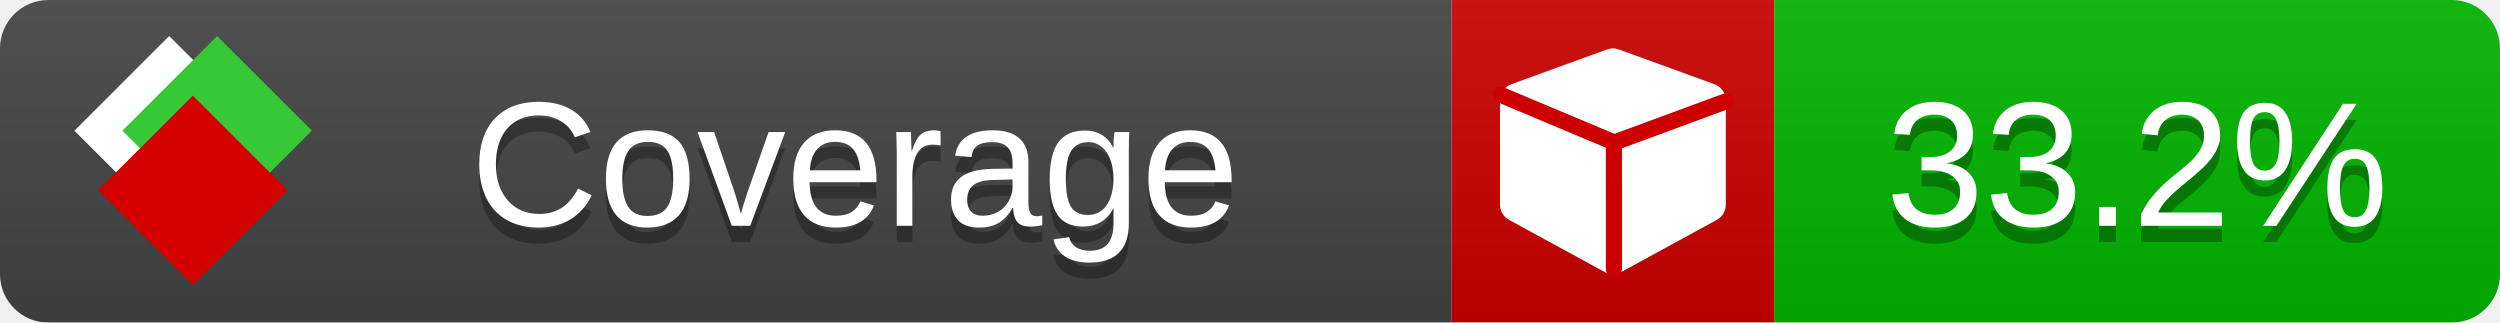
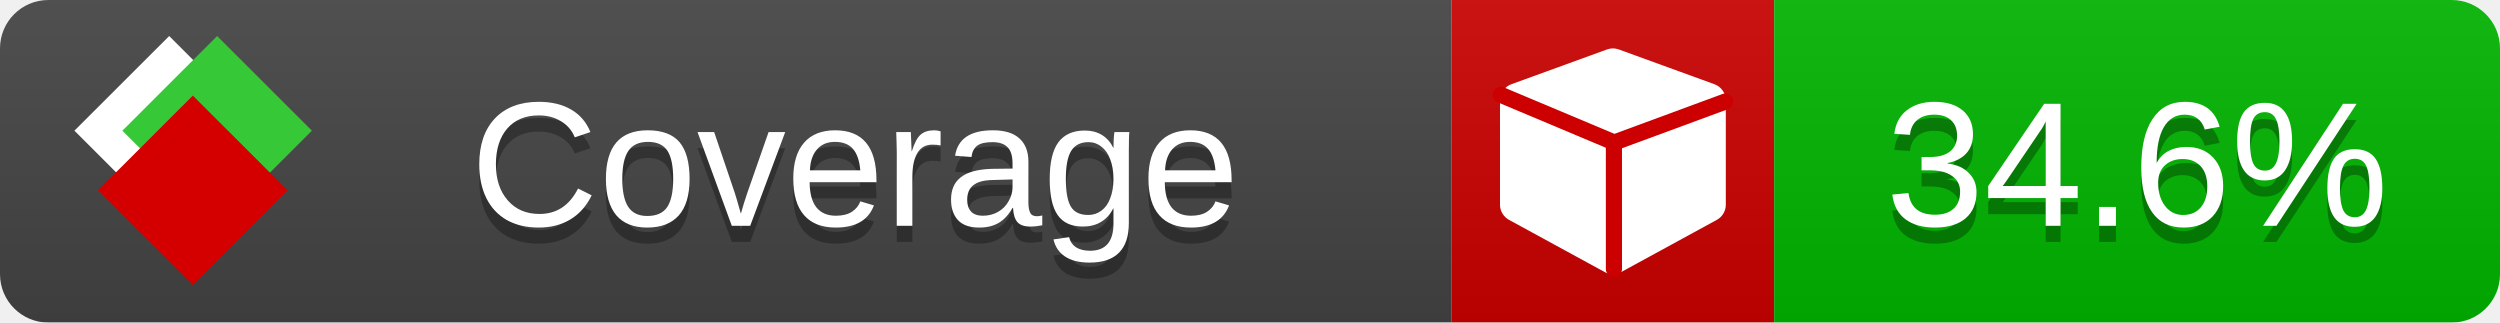
<svg xmlns="http://www.w3.org/2000/svg" xmlns:xlink="http://www.w3.org/1999/xlink" width="155" height="20">
  <style type="text/css">
          
            @keyframes fade1 {
                0% { visibility: visible; opacity: 1; }
               23% { visibility: visible; opacity: 1; }
               25% { visibility: hidden; opacity: 0; }
               48% { visibility: hidden; opacity: 0; }
               50% { visibility: hidden; opacity: 0; }
               73% { visibility: hidden; opacity: 0; }
               75% { visibility: hidden; opacity: 0; }
               98% { visibility: hidden; opacity: 0; }
              100% { visibility: visible; opacity: 1; }
            }
            @keyframes fade2 {
                0% { visibility: hidden; opacity: 0; }
               23% { visibility: hidden; opacity: 0; }
               25% { visibility: visible; opacity: 1; }
               48% { visibility: visible; opacity: 1; }
               50% { visibility: hidden; opacity: 0; }
               73% { visibility: hidden; opacity: 0; }
               75% { visibility: hidden; opacity: 0; }
               98% { visibility: hidden; opacity: 0; }
              100% { visibility: hidden; opacity: 0; }
            }
            @keyframes fade3 {
                0% { visibility: hidden; opacity: 0; }
               23% { visibility: hidden; opacity: 0; }
               25% { visibility: hidden; opacity: 0; }
               48% { visibility: hidden; opacity: 0; }
               50% { visibility: visible; opacity: 1; }
               73% { visibility: visible; opacity: 1; }
               75% { visibility: hidden; opacity: 0; }
               98% { visibility: hidden; opacity: 0; }
              100% { visibility: hidden; opacity: 0; }
            }
            @keyframes fade4 {
                0% { visibility: hidden; opacity: 0; }
               23% { visibility: hidden; opacity: 0; }
               25% { visibility: hidden; opacity: 0; }
               48% { visibility: hidden; opacity: 0; }
               50% { visibility: hidden; opacity: 0; }
               73% { visibility: hidden; opacity: 0; }
               75% { visibility: visible; opacity: 1; }
               98% { visibility: visible; opacity: 1; }
              100% { visibility: hidden; opacity: 0; }
            }
            .linecoverage {
                animation-duration: 15s;
                animation-name: fade1;
                animation-iteration-count: infinite;
            }
            .branchcoverage {
                animation-duration: 15s;
                animation-name: fade2;
                animation-iteration-count: infinite;
            }
            .methodcoverage {
                animation-duration: 15s;
                animation-name: fade3;
                animation-iteration-count: infinite;
            }
            .fullmethodcoverage {
                animation-duration: 15s;
                animation-name: fade4;
                animation-iteration-count: infinite;
            }
          
    </style>
  <defs>
    <linearGradient id="gradient" x2="0" y2="100%">
      <stop offset="0" stop-color="#bbb" stop-opacity=".1" />
      <stop offset="1" stop-opacity=".1" />
    </linearGradient>
    <linearGradient id="c">
      <stop offset="0" stop-color="#d40000" />
      <stop offset="1" stop-color="#ff2a2a" />
    </linearGradient>
    <linearGradient id="a">
      <stop offset="0" stop-color="#e0e0de" />
      <stop offset="1" stop-color="#fff" />
    </linearGradient>
    <linearGradient id="b">
      <stop offset="0" stop-color="#37c837" />
      <stop offset="1" stop-color="#217821" />
    </linearGradient>
    <linearGradient xlink:href="#a" id="e" x1="106.44" x2="69.96" y1="-11.96" y2="-46.84" gradientTransform="matrix(-.8426 -.00045 -.00045 -.8426 -94.27 -75.82)" gradientUnits="userSpaceOnUse" />
    <linearGradient xlink:href="#b" id="f" x1="56.19" x2="77.97" y1="-23.45" y2="10.62" gradientTransform="matrix(.8426 .00045 .00045 .8426 94.27 75.82)" gradientUnits="userSpaceOnUse" />
    <linearGradient xlink:href="#c" id="g" x1="79.98" x2="132.9" y1="10.79" y2="10.79" gradientTransform="matrix(.8426 .00045 .00045 .8426 94.27 75.82)" gradientUnits="userSpaceOnUse" />
    <mask id="mask">
      <rect width="155" height="20" rx="3" fill="#fff" />
    </mask>
    <g id="icon" transform="matrix(.04486 0 0 .04481 -.48 -.63)">
      <rect width="52.92" height="52.92" x="-109.72" y="-27.13" fill="url(#e)" transform="rotate(-135)" />
      <rect width="52.92" height="52.92" x="70.19" y="-39.18" fill="url(#f)" transform="rotate(45)" />
      <rect width="52.92" height="52.92" x="80.05" y="-15.74" fill="url(#g)" transform="rotate(45)" />
    </g>
  </defs>
  <g mask="url(#mask)">
    <rect x="0" y="0" width="90" height="20" fill="#444" />
    <rect x="90" y="0" width="20" height="20" fill="#c00" />
    <rect x="110" y="0" width="45" height="20" fill="#00B600" />
    <rect x="0" y="0" width="155" height="20" fill="url(#gradient)" />
  </g>
  <g>
    <path class="" fill="#fff" d="m 107,6.231 v 6.462 c 0,0.196 -0.051,0.379 -0.151,0.547 -0.101,0.168 -0.238,0.3 -0.412,0.395 l -5.923,3.231 c -0.157,0.09 -0.328,0.135 -0.513,0.135 -0.185,0 -0.356,-0.045 -0.513,-0.135 l -5.923,-3.231 C 93.39,13.539 93.252,13.407 93.151,13.239 93.05,13.071 93,12.889 93,12.692 v -6.462 c 0,-0.224 0.065,-0.429 0.194,-0.614 0.129,-0.185 0.3,-0.317 0.513,-0.395 l 5.923,-2.154 c 0.123,-0.045 0.247,-0.067 0.37,-0.067 0.123,0 0.247,0.022 0.37,0.067 l 5.923,2.154 c 0.213,0.079 0.384,0.21 0.513,0.395 0.129,0.185 0.194,0.39 0.194,0.614 z" />
    <path class="" style="fill:none;stroke:#cc0000;stroke-width:1;stroke-linecap:round;stroke-dasharray:none;stroke-opacity:1" d="m 100.064,16.677 -0.002,-7.833 6.906,-2.547" />
    <path class="" style="fill:none;stroke:#cc0000;stroke-width:1;stroke-linecap:round;stroke-dasharray:none;stroke-opacity:1" d="M 99.914,8.765 93.052,5.882" />
  </g>
  <g fill="#fff" text-anchor="middle" font-family="Verdana,Arial,Geneva,sans-serif" font-size="11">
    <a xlink:href="https://github.com/danielpalme/ReportGenerator" target="_top">
      <use xlink:href="#icon" transform="translate(3,1) scale(3.5)" />
    </a>
    <text x="53" y="15" fill="#010101" fill-opacity=".3">Coverage</text>
    <text x="53" y="14" fill="#fff">Coverage</text>
-     <text class="" x="132.5" y="15" fill="#010101" fill-opacity=".3">33.2%</text>
-     <text class="" x="132.5" y="14">33.2%</text>
+     <text class="" x="132.5" y="15" fill="#010101" fill-opacity=".3">34.6%</text>
+     <text class="" x="132.5" y="14">34.6%</text>
  </g>
  <g>
    <rect class="" x="90" y="0" width="65" height="20" fill-opacity="0" />
  </g>
</svg>
